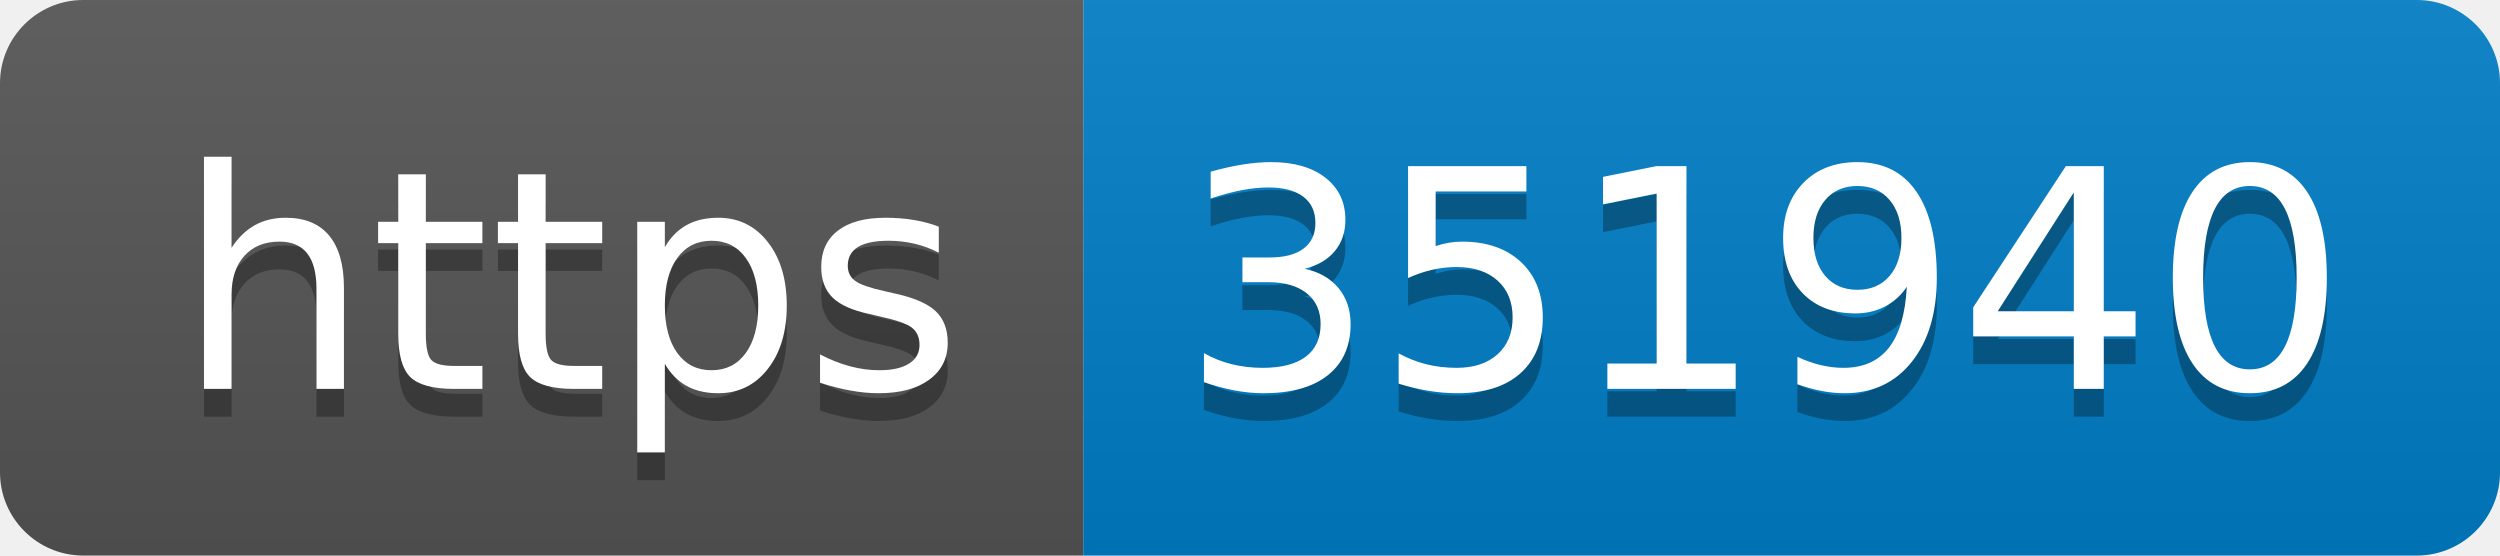
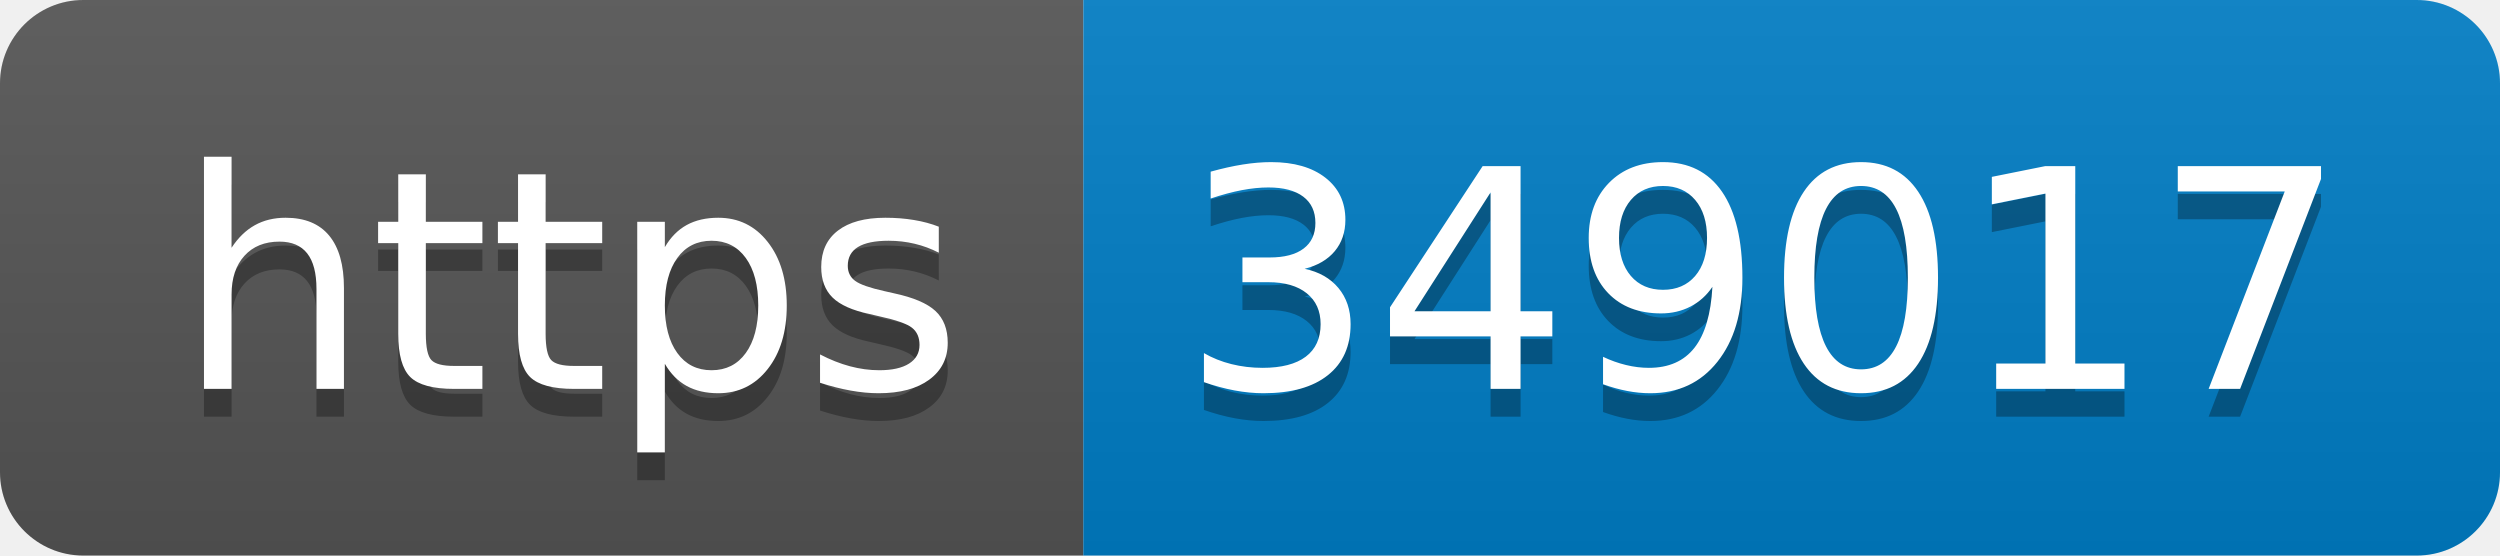
- <svg xmlns="http://www.w3.org/2000/svg" width="90" height="20" role="img" aria-label="https: 351940">
+ <svg xmlns="http://www.w3.org/2000/svg" width="90" height="20" role="img" aria-label="https: 349017">
  <linearGradient id="s" x2="0" y2="100%">
    <stop offset="0" stop-color="#bbb" stop-opacity=".1" />
    <stop offset="1" stop-opacity=".1" />
  </linearGradient>
  <clipPath id="r">
    <rect width="90" height="20" rx="3" fill="#fff" />
  </clipPath>
  <g clip-path="url(#r)">
    <rect width="39" height="20" fill="#555" />
    <rect x="39" width="51" height="20" fill="#007ec6" />
    <rect width="90" height="20" fill="url(#s)" />
  </g>
  <g fill="#fff" text-anchor="middle" font-family="Verdana,Geneva,DejaVu Sans,sans-serif" text-rendering="geometricPrecision" font-size="110">
    <text aria-hidden="true" x="205" y="150" fill="#010101" fill-opacity=".3" transform="scale(.1)" textLength="290">https</text>
    <text x="205" y="140" transform="scale(.1)" fill="#fff" textLength="290">https</text>
-     <text aria-hidden="true" x="635" y="150" fill="#010101" fill-opacity=".3" transform="scale(.1)" textLength="410">351940</text>
-     <text x="635" y="140" transform="scale(.1)" fill="#fff" textLength="410">351940</text>
+     <text aria-hidden="true" x="635" y="150" fill="#010101" fill-opacity=".3" transform="scale(.1)" textLength="410">349017</text>
+     <text x="635" y="140" transform="scale(.1)" fill="#fff" textLength="410">349017</text>
  </g>
</svg>
